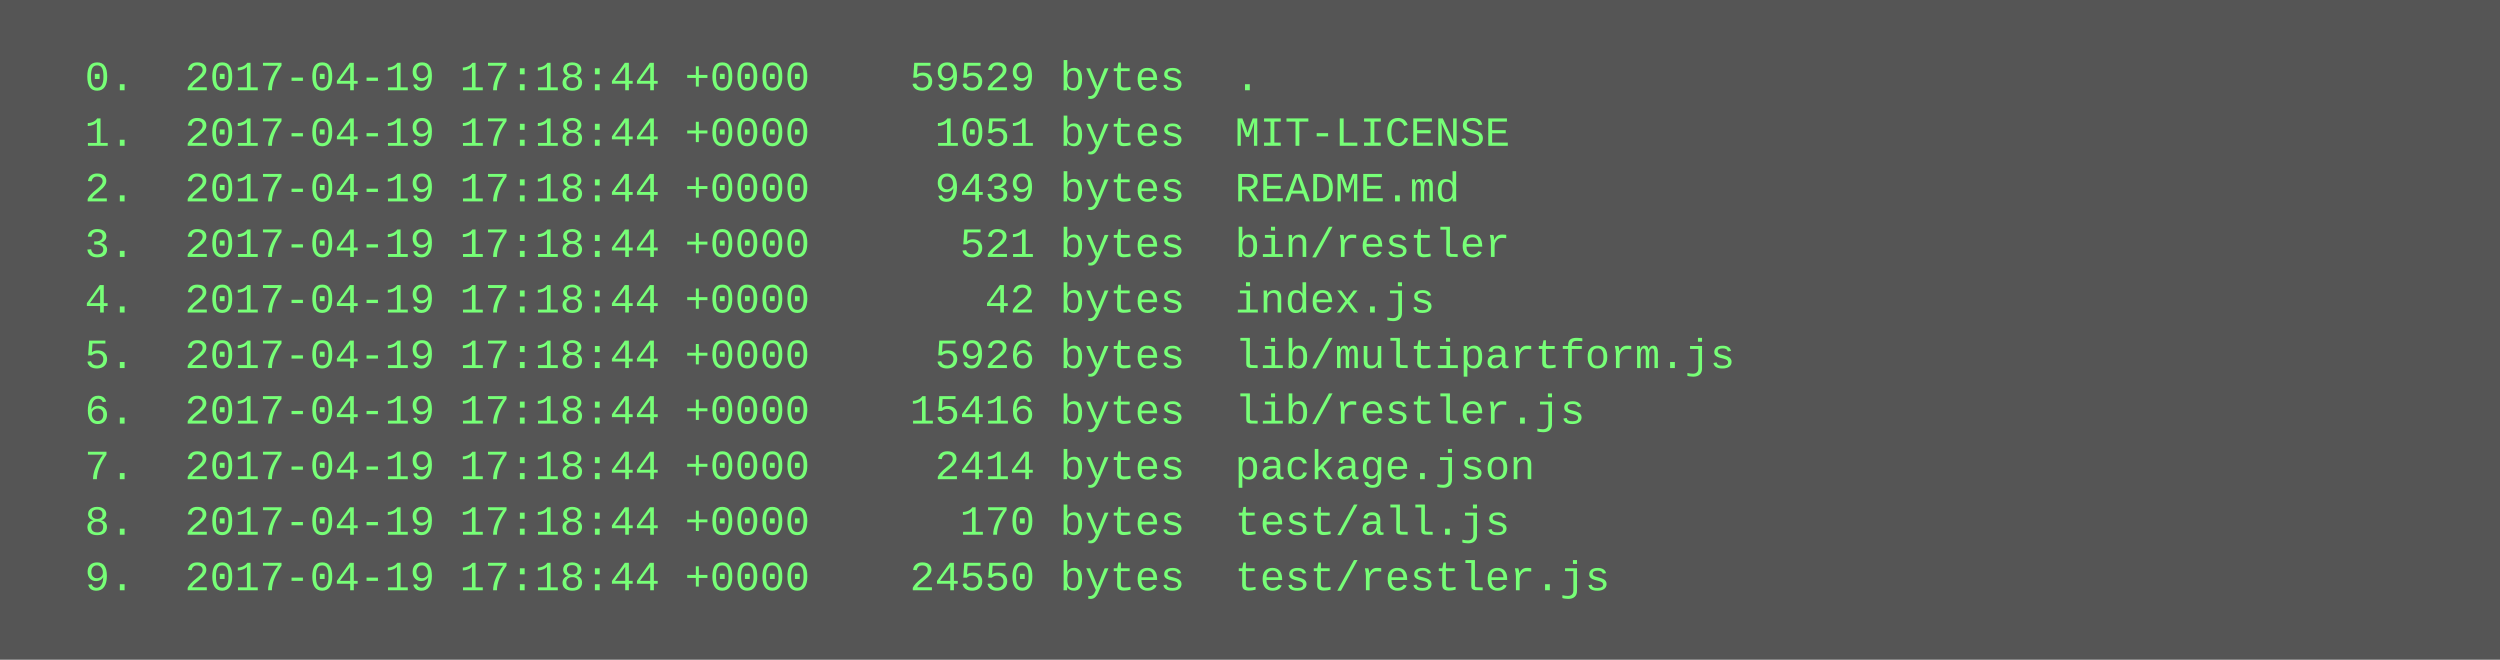
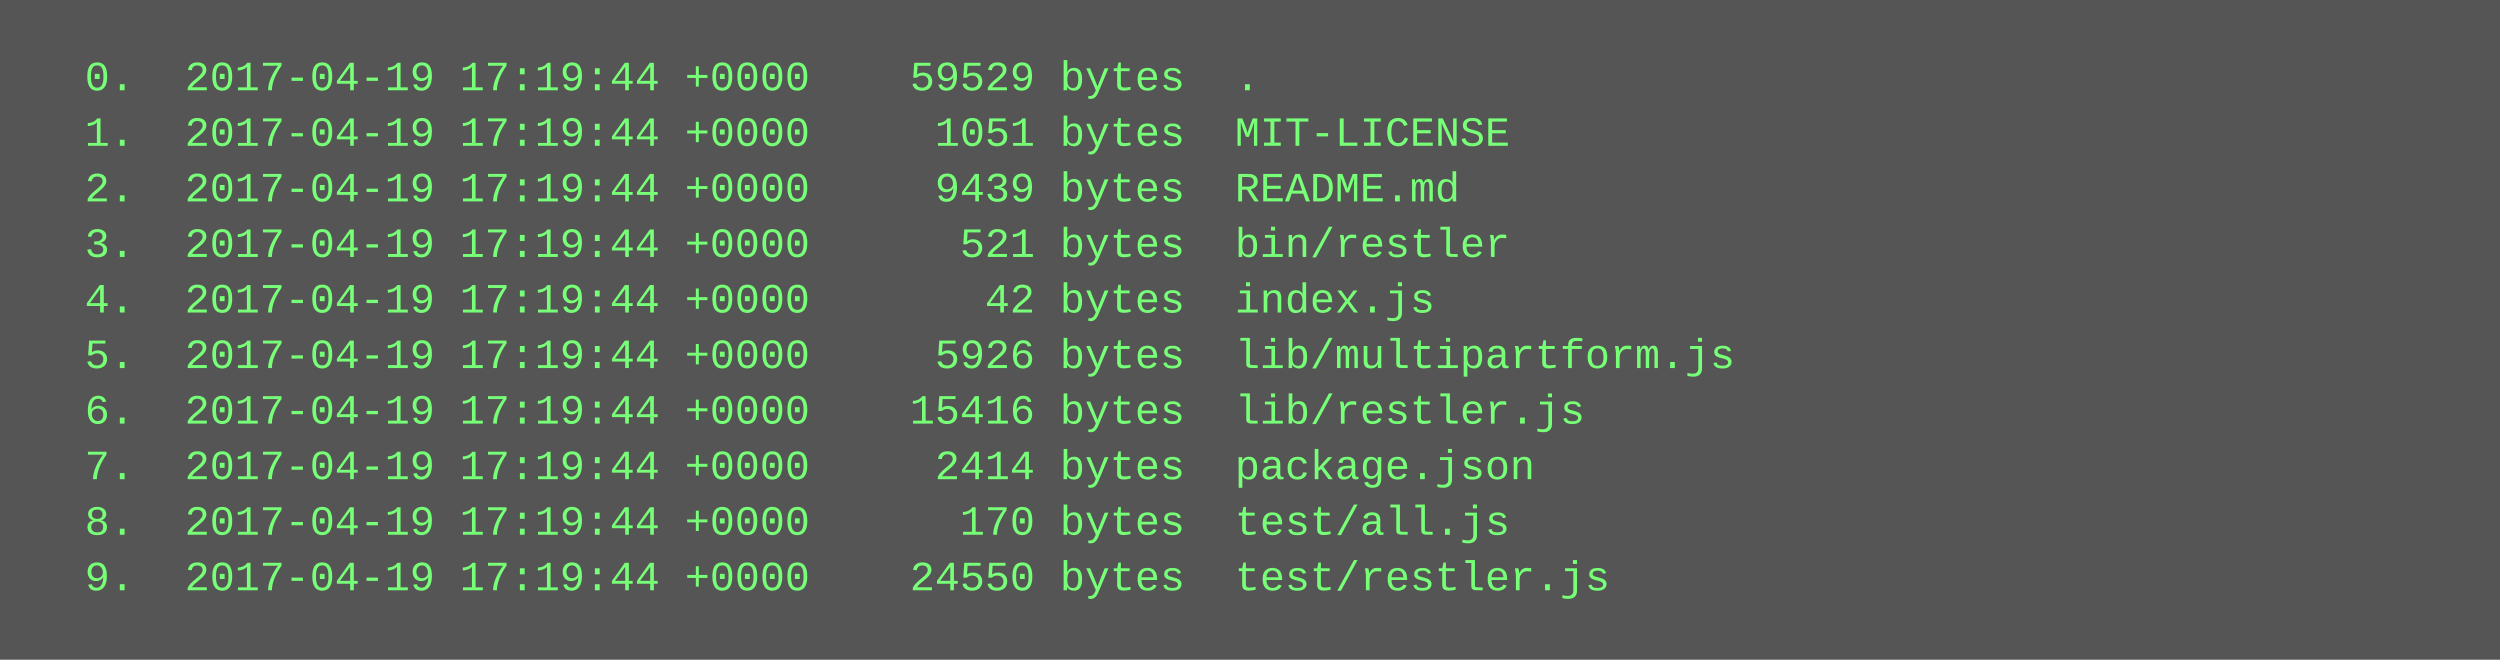
<svg xmlns="http://www.w3.org/2000/svg" height="190" width="720">
  <rect height="190" fill="#555" width="720" />
  <text fill="#7f7" font-family="Courier New" font-size="12" xml:space="preserve">
-     <tspan x="10" y="26">  0.  2017-04-19 17:18:44 +0000    59529 bytes  .</tspan>
-     <tspan x="10" y="42">  1.  2017-04-19 17:18:44 +0000     1051 bytes  MIT-LICENSE</tspan>
-     <tspan x="10" y="58">  2.  2017-04-19 17:18:44 +0000     9439 bytes  README.md</tspan>
-     <tspan x="10" y="74">  3.  2017-04-19 17:18:44 +0000      521 bytes  bin/restler</tspan>
-     <tspan x="10" y="90">  4.  2017-04-19 17:18:44 +0000       42 bytes  index.js</tspan>
-     <tspan x="10" y="106">  5.  2017-04-19 17:18:44 +0000     5926 bytes  lib/multipartform.js</tspan>
-     <tspan x="10" y="122">  6.  2017-04-19 17:18:44 +0000    15416 bytes  lib/restler.js</tspan>
-     <tspan x="10" y="138">  7.  2017-04-19 17:18:44 +0000     2414 bytes  package.json</tspan>
-     <tspan x="10" y="154">  8.  2017-04-19 17:18:44 +0000      170 bytes  test/all.js</tspan>
-     <tspan x="10" y="170">  9.  2017-04-19 17:18:44 +0000    24550 bytes  test/restler.js</tspan>
+     <tspan x="10" y="26">  0.  2017-04-19 17:19:44 +0000    59529 bytes  .</tspan>
+     <tspan x="10" y="42">  1.  2017-04-19 17:19:44 +0000     1051 bytes  MIT-LICENSE</tspan>
+     <tspan x="10" y="58">  2.  2017-04-19 17:19:44 +0000     9439 bytes  README.md</tspan>
+     <tspan x="10" y="74">  3.  2017-04-19 17:19:44 +0000      521 bytes  bin/restler</tspan>
+     <tspan x="10" y="90">  4.  2017-04-19 17:19:44 +0000       42 bytes  index.js</tspan>
+     <tspan x="10" y="106">  5.  2017-04-19 17:19:44 +0000     5926 bytes  lib/multipartform.js</tspan>
+     <tspan x="10" y="122">  6.  2017-04-19 17:19:44 +0000    15416 bytes  lib/restler.js</tspan>
+     <tspan x="10" y="138">  7.  2017-04-19 17:19:44 +0000     2414 bytes  package.json</tspan>
+     <tspan x="10" y="154">  8.  2017-04-19 17:19:44 +0000      170 bytes  test/all.js</tspan>
+     <tspan x="10" y="170">  9.  2017-04-19 17:19:44 +0000    24550 bytes  test/restler.js</tspan>
  </text>
</svg>
